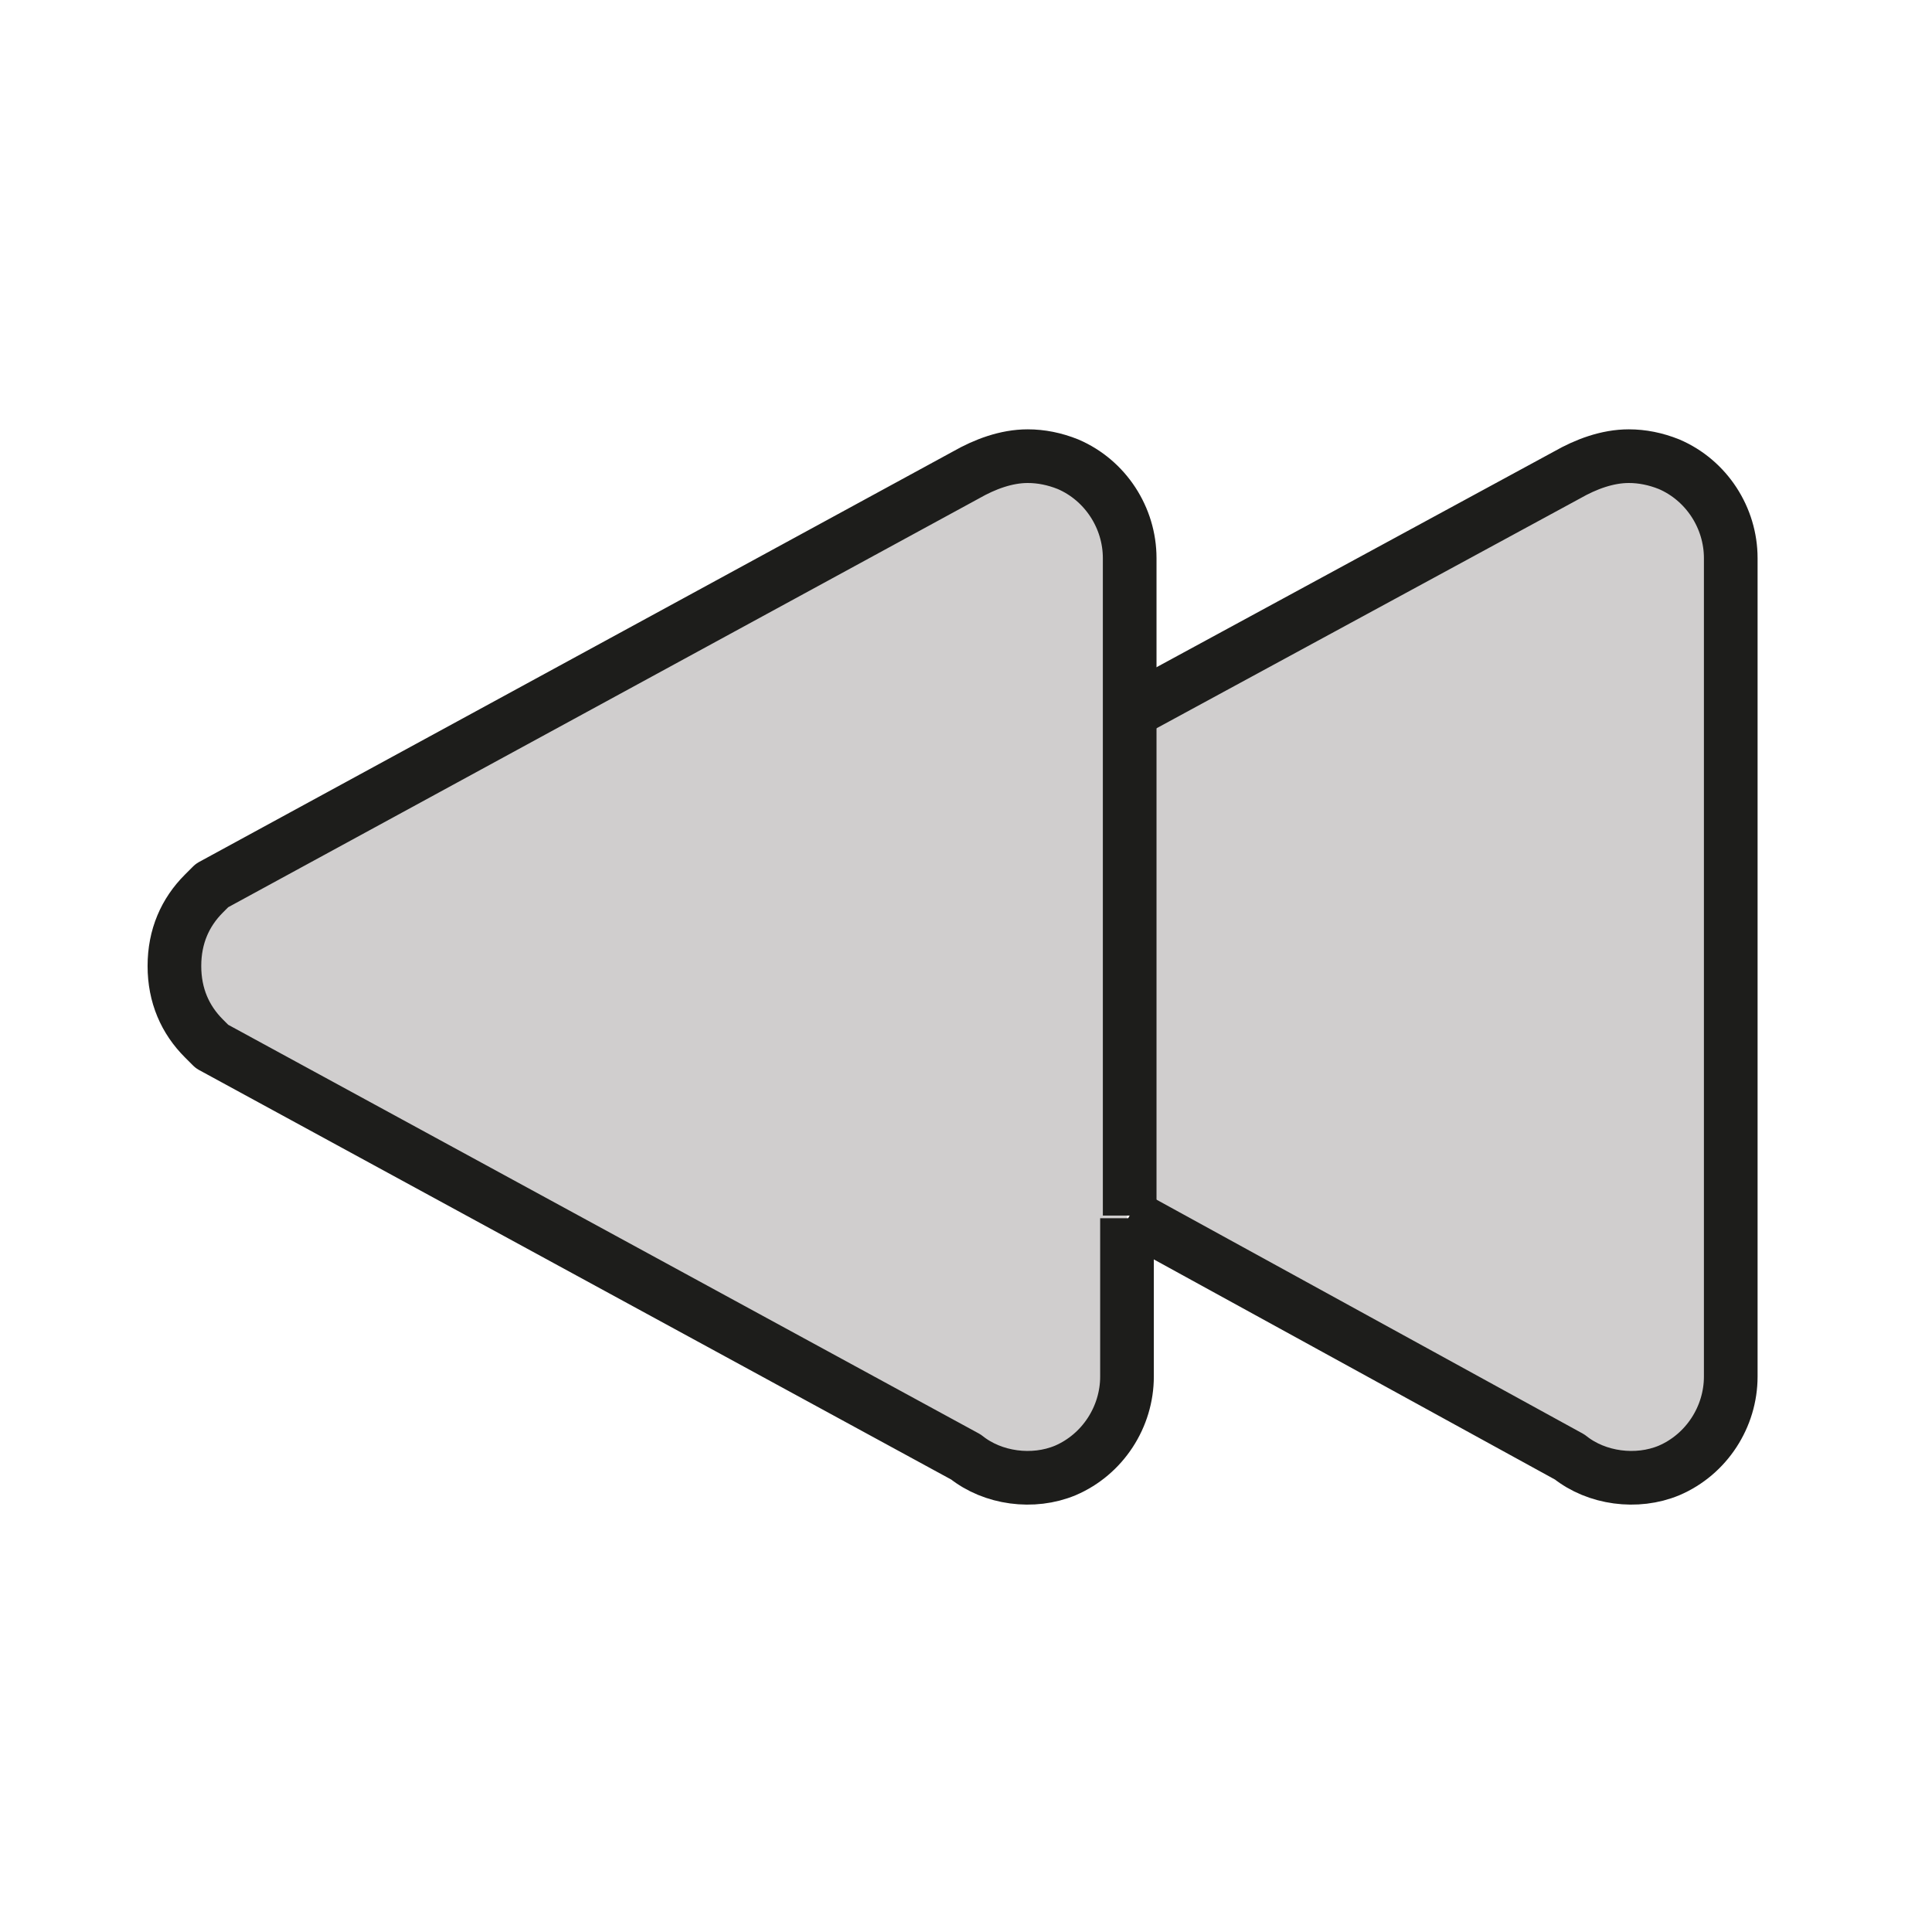
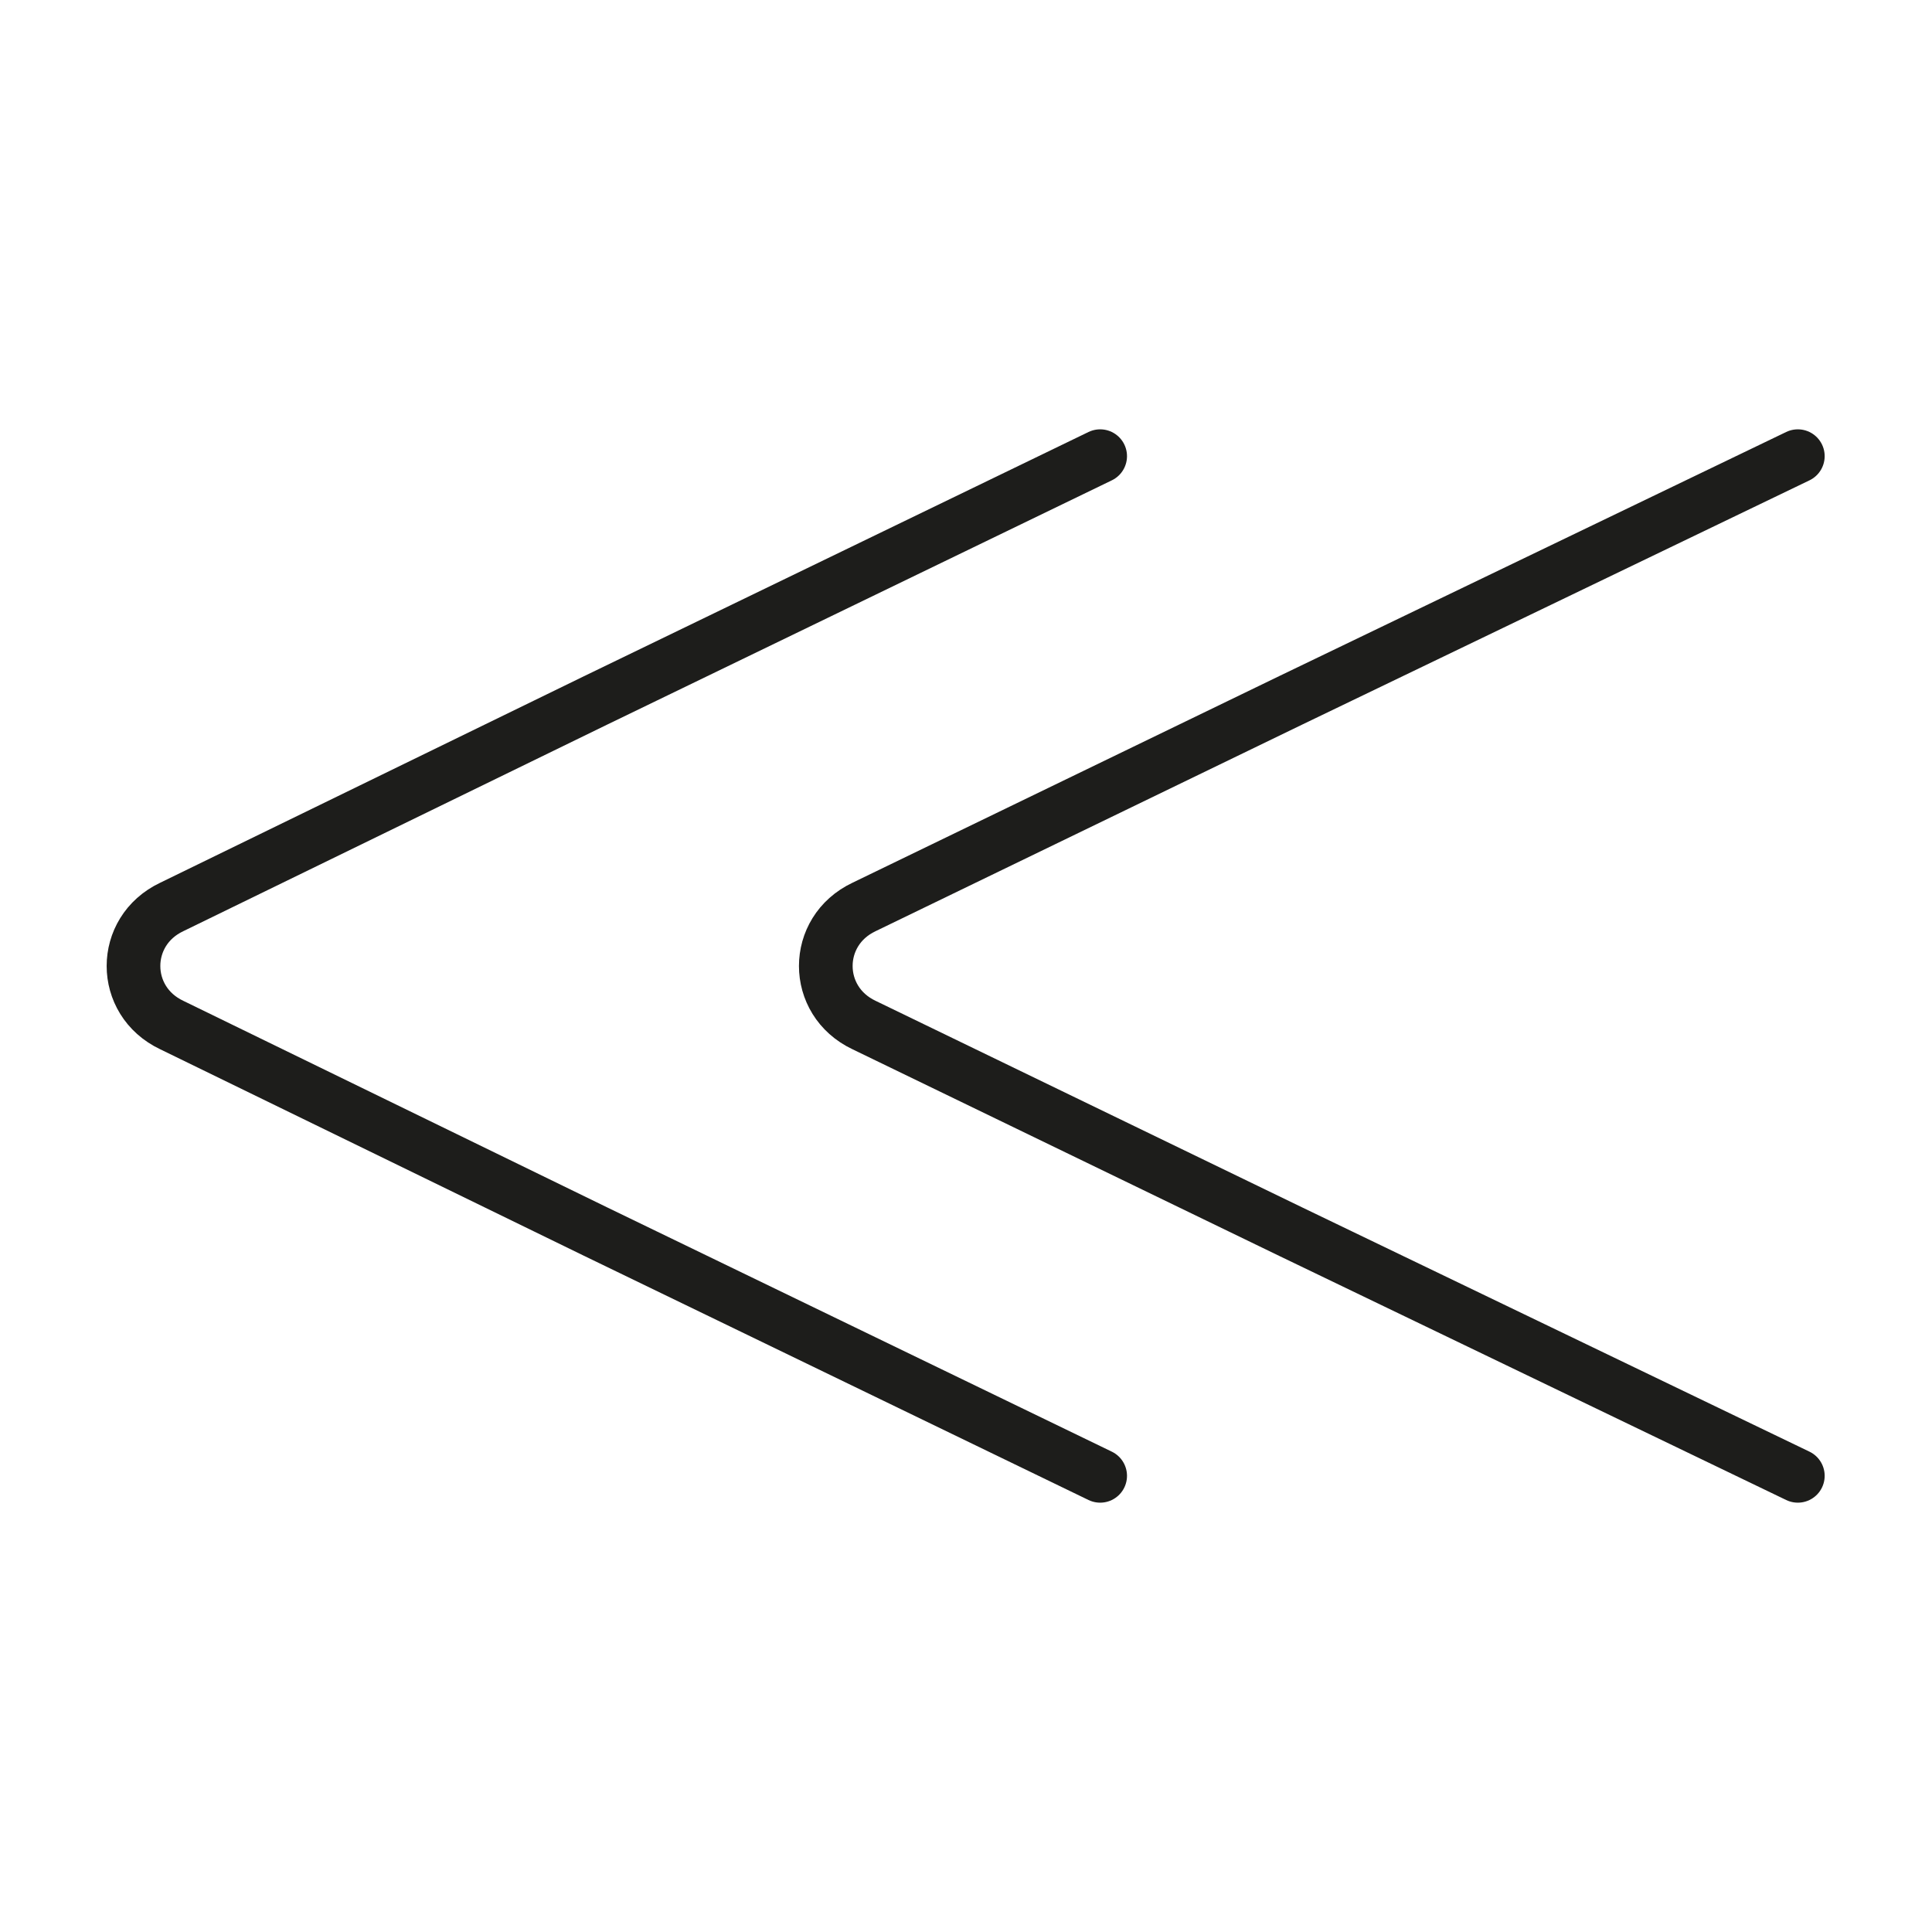
<svg xmlns="http://www.w3.org/2000/svg" version="1.1" id="emoji" x="0px" y="0px" viewBox="0 0 72 72" enable-background="new 0 0 72 72" xml:space="preserve">
-   <g id="_x23EA__xFE0F__2_">
-     <g>
-       <path fill="#D0CECE" stroke="#1D1D1B" stroke-width="2" stroke-linejoin="round" stroke-miterlimit="10" d="M42.1,45.3l16.4,9    c1,0.8,2.5,1,3.7,0.5c1.4-0.6,2.3-2,2.3-3.5V20.8c0-1.5-0.9-2.9-2.3-3.5c-0.5-0.2-1-0.3-1.5-0.3c-0.8,0-1.6,0.3-2.3,0.7l-16.4,8.9    " />
-     </g>
-     <g>
-       <path fill="#D0CECE" stroke="#1D1D1B" stroke-width="2" stroke-linejoin="round" stroke-miterlimit="10" d="M42.1,26.6v-5.8    c0-1.5-0.9-2.9-2.3-3.5c-0.5-0.2-1-0.3-1.5-0.3c-0.8,0-1.6,0.3-2.3,0.7L7.9,33l-0.3,0.3c-0.7,0.7-1.1,1.6-1.1,2.7s0.4,2,1.1,2.7    l0.3,0.3L36,54.3c1,0.8,2.5,1,3.7,0.5c1.4-0.6,2.3-2,2.3-3.5v-5.9 M42.1,45.3V26.6" />
-     </g>
+   <g id="_x23EA__xFE0F_">
+     <path fill="none" stroke="#1D1D1B" stroke-width="2" stroke-linecap="round" stroke-linejoin="round" stroke-miterlimit="10" d="   M41,55l-18.8-9.1L6.4,38.2c-1.9-0.9-1.9-3.5,0-4.4l15.8-7.7L41,17" />
+     <path fill="none" stroke="#1D1D1B" stroke-width="2" stroke-linecap="round" stroke-linejoin="round" stroke-miterlimit="10" d="   M67,55l-18.9-9.1l-15.9-7.7c-1.9-0.9-1.9-3.5,0-4.4l15.9-7.7L67,17" />
  </g>
</svg>
